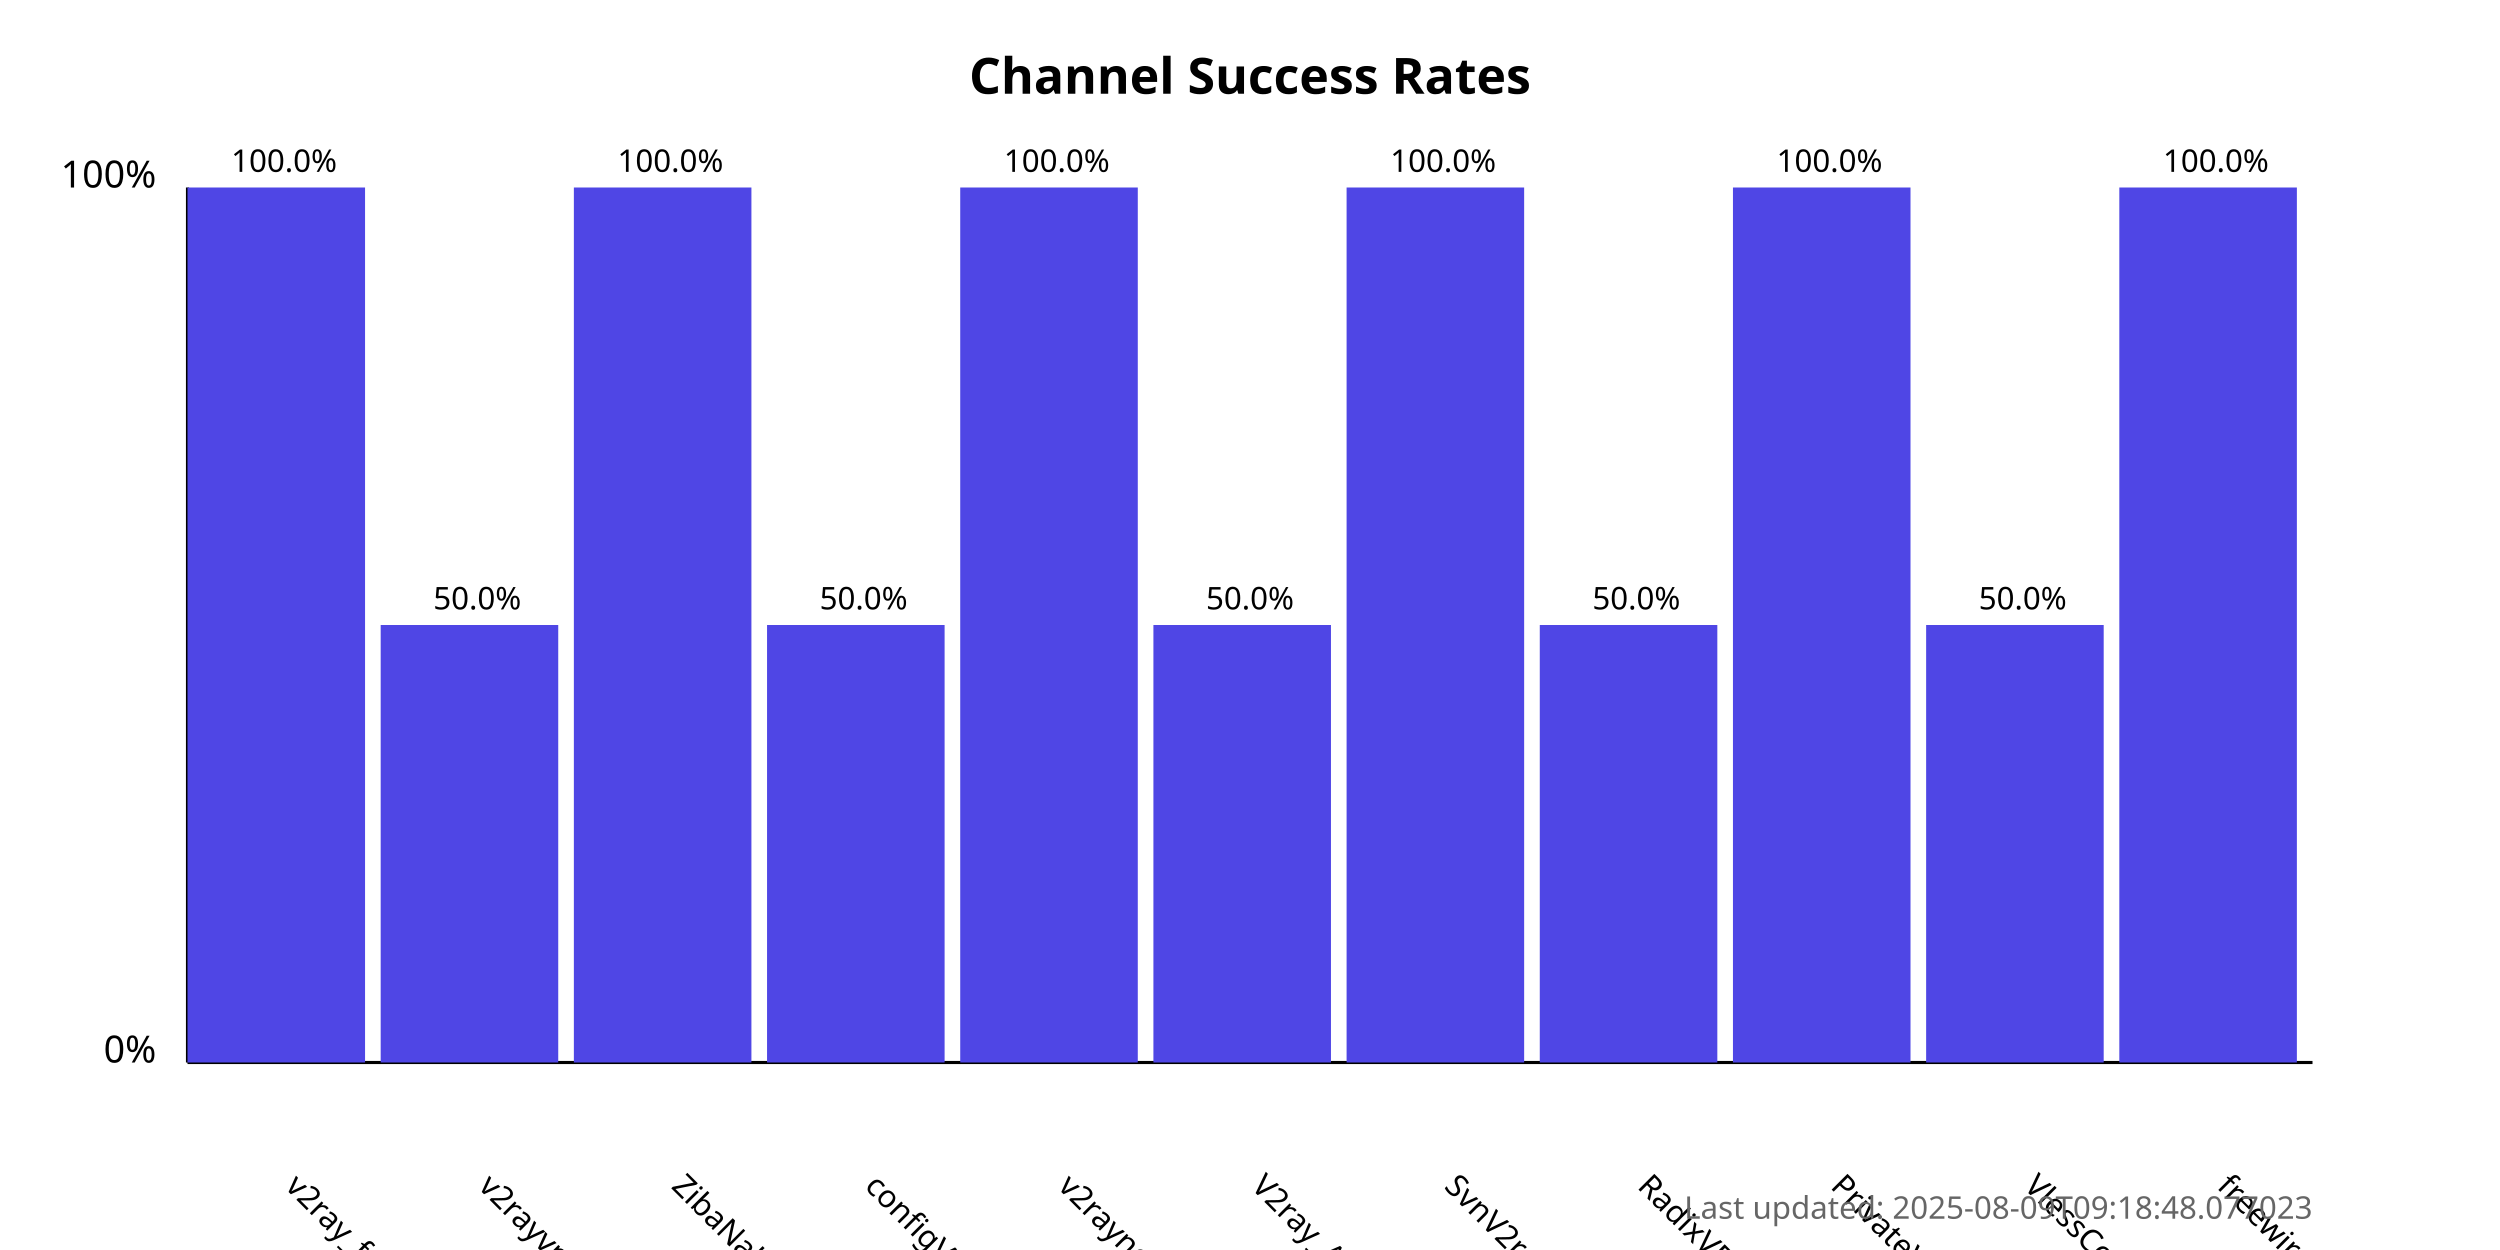
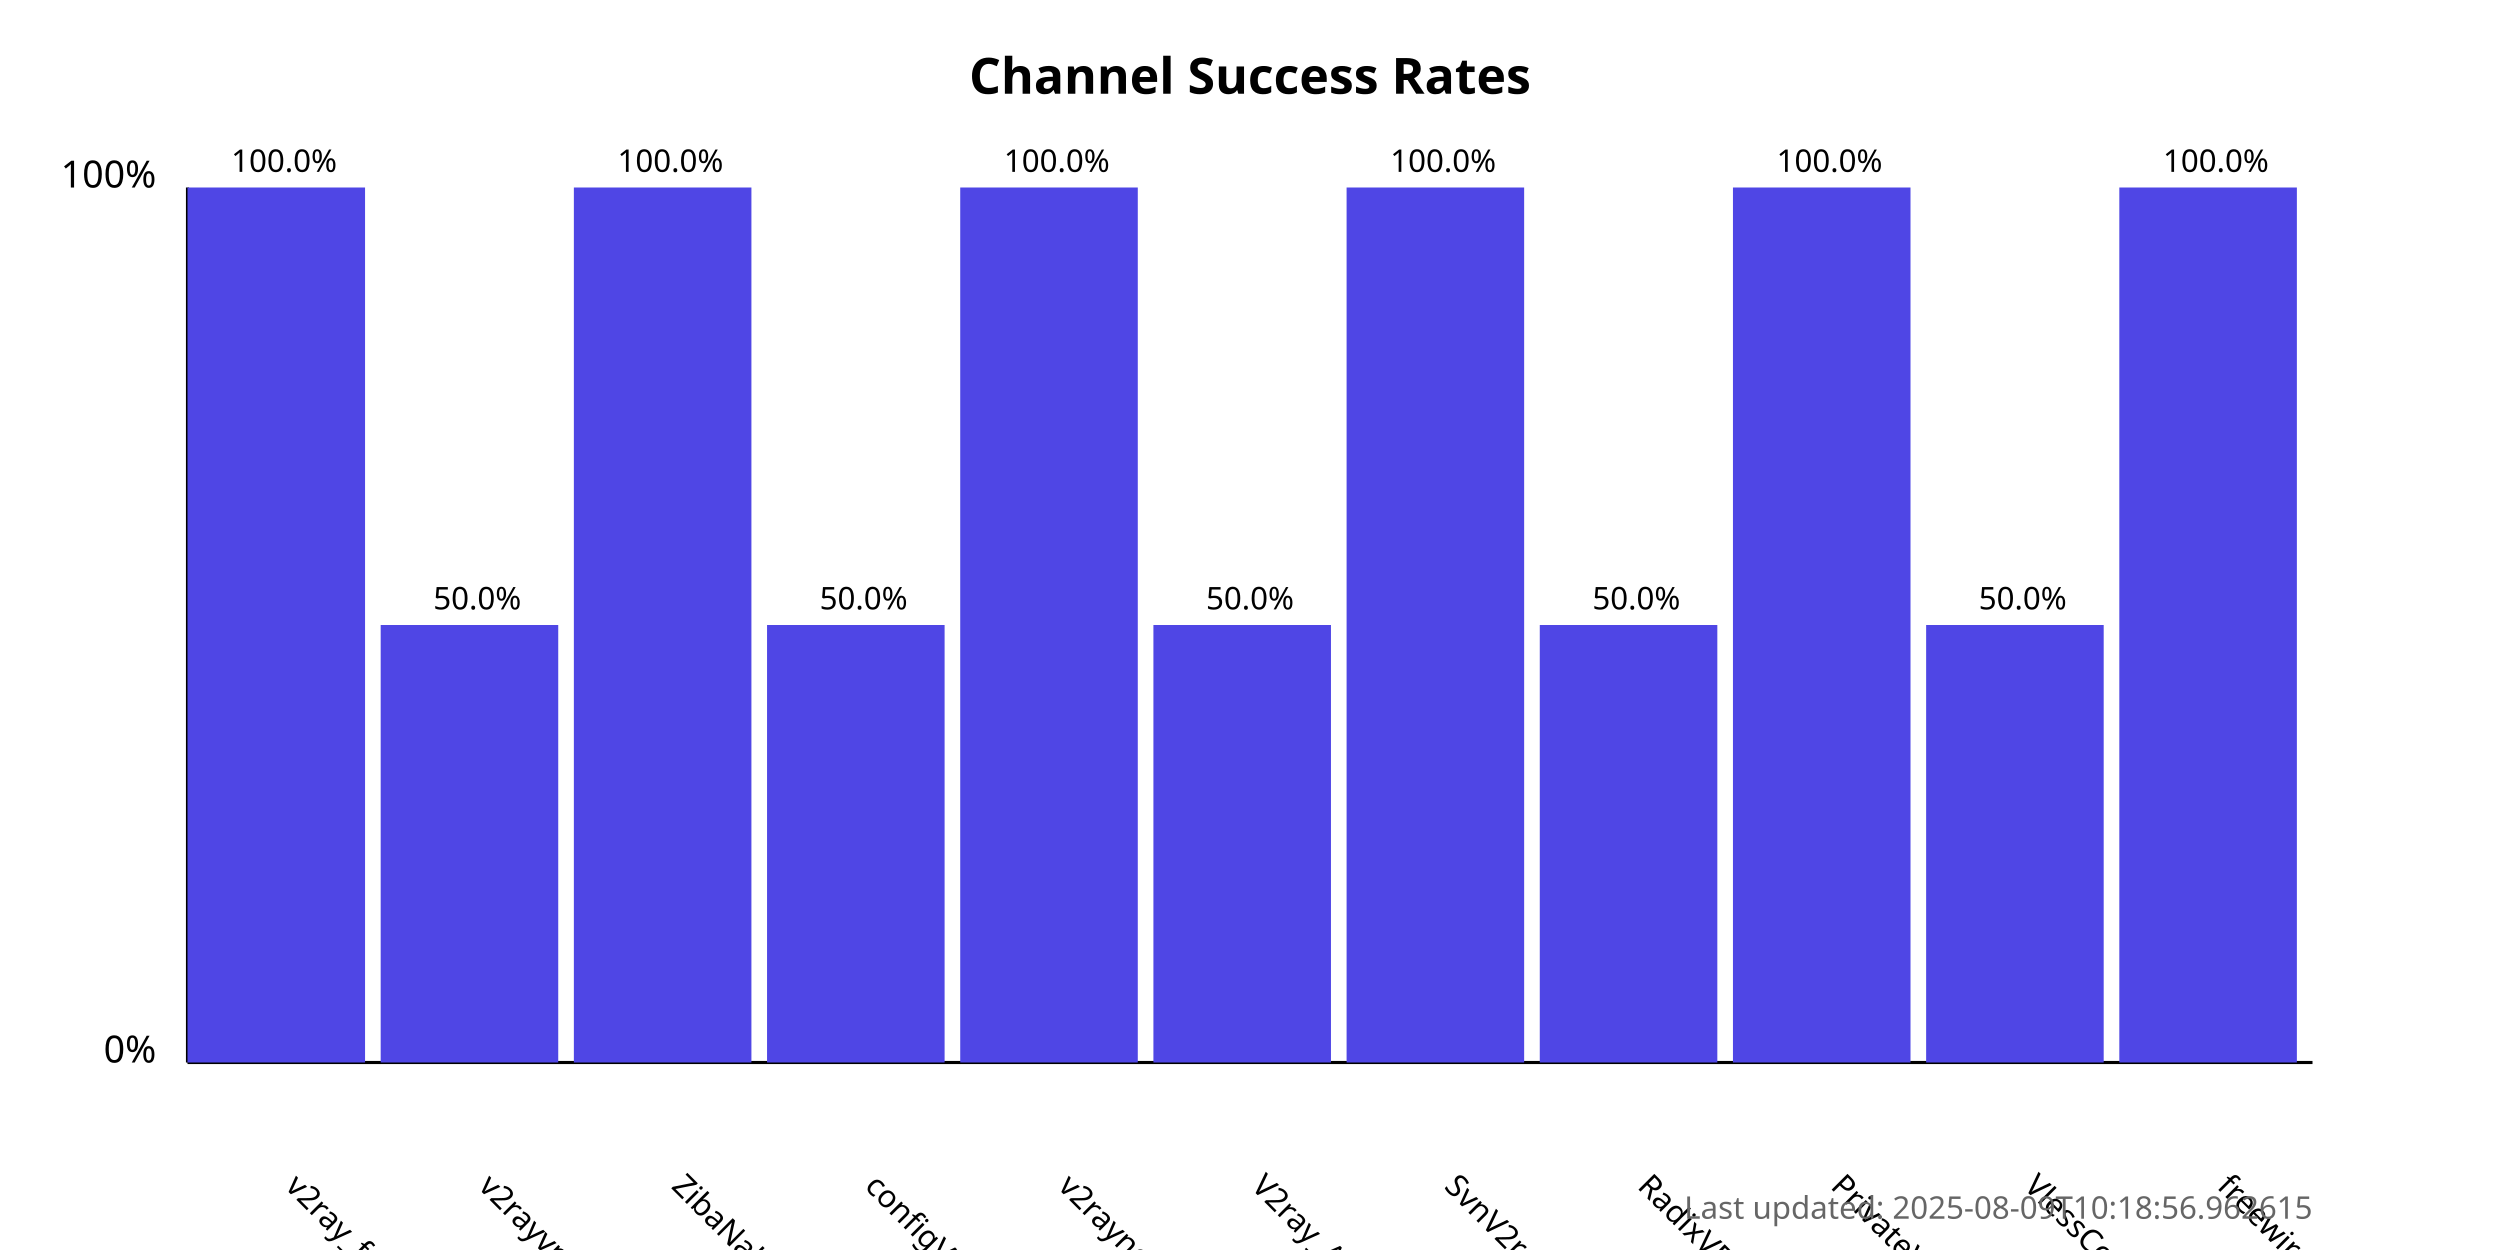
<svg xmlns="http://www.w3.org/2000/svg" width="800" height="400">
  <style>
            .chart-title { font: bold 16px sans-serif; }
            .axis-label { font: 12px sans-serif; }
            .tick-label { font: 10px sans-serif; }
            .bar { fill: #4f46e5; }
            .bar:hover { fill: #6366f1; }
            .timestamp { font: 10px sans-serif; fill: #666; }
        </style>
  <text x="400.0" y="30" text-anchor="middle" class="chart-title">
            Channel Success Rates
        </text>
  <line x1="60" y1="340" x2="60" y2="60" stroke="black" stroke-width="1" />
  <line x1="60" y1="340" x2="740" y2="340" stroke="black" stroke-width="1" />
  <text x="50" y="340" text-anchor="end" class="axis-label">0%</text>
  <text x="50" y="60" text-anchor="end" class="axis-label">100%</text>
  <g>
    <rect x="60" y="60.0" width="56.818" height="280.0" class="bar" />
    <text x="90.909" y="380" transform="rotate(45, 90.90909, 380)" text-anchor="start" class="tick-label">
                v2ray_free_conf
            </text>
    <text x="90.909" y="55.0" text-anchor="middle" class="tick-label">
                100.0%
            </text>
  </g>
  <g>
    <rect x="121.818" y="200.0" width="56.818" height="140.0" class="bar" />
    <text x="152.727" y="380" transform="rotate(45, 152.7273, 380)" text-anchor="start" class="tick-label">
                v2rayvpno
            </text>
    <text x="152.727" y="195.0" text-anchor="middle" class="tick-label">
                50.0%
            </text>
  </g>
  <g>
    <rect x="183.636" y="60.0" width="56.818" height="280.0" class="bar" />
    <text x="214.545" y="380" transform="rotate(45, 214.5455, 380)" text-anchor="start" class="tick-label">
                ZibaNabz
            </text>
    <text x="214.545" y="55.0" text-anchor="middle" class="tick-label">
                100.0%
            </text>
  </g>
  <g>
    <rect x="245.455" y="200.0" width="56.818" height="140.0" class="bar" />
    <text x="276.364" y="380" transform="rotate(45, 276.3636, 380)" text-anchor="start" class="tick-label">
                configV2rayForFree
            </text>
    <text x="276.364" y="195.0" text-anchor="middle" class="tick-label">
                50.0%
            </text>
  </g>
  <g>
    <rect x="307.273" y="60.0" width="56.818" height="280.0" class="bar" />
    <text x="338.182" y="380" transform="rotate(45, 338.1818, 380)" text-anchor="start" class="tick-label">
                v2rayngvpn
            </text>
    <text x="338.182" y="55.0" text-anchor="middle" class="tick-label">
                100.0%
            </text>
  </g>
  <g>
    <rect x="369.091" y="200.0" width="56.818" height="140.0" class="bar" />
    <text x="400.0" y="380" transform="rotate(45, 400.0, 380)" text-anchor="start" class="tick-label">
                V2ray_Alpha
            </text>
    <text x="400.0" y="195.0" text-anchor="middle" class="tick-label">
                50.0%
            </text>
  </g>
  <g>
    <rect x="430.909" y="60.0" width="56.818" height="280.0" class="bar" />
    <text x="461.818" y="380" transform="rotate(45, 461.8182, 380)" text-anchor="start" class="tick-label">
                SvnV2ray
            </text>
    <text x="461.818" y="55.0" text-anchor="middle" class="tick-label">
                100.0%
            </text>
  </g>
  <g>
    <rect x="492.727" y="200.0" width="56.818" height="140.0" class="bar" />
    <text x="523.636" y="380" transform="rotate(45, 523.6364, 380)" text-anchor="start" class="tick-label">
                RadixVPN
            </text>
    <text x="523.636" y="195.0" text-anchor="middle" class="tick-label">
                50.0%
            </text>
  </g>
  <g>
    <rect x="554.545" y="60.0" width="56.818" height="280.0" class="bar" />
    <text x="585.455" y="380" transform="rotate(45, 585.4545, 380)" text-anchor="start" class="tick-label">
                PrivateVPNs
            </text>
    <text x="585.455" y="55.0" text-anchor="middle" class="tick-label">
                100.0%
            </text>
  </g>
  <g>
    <rect x="616.364" y="200.0" width="56.818" height="140.0" class="bar" />
    <text x="647.273" y="380" transform="rotate(45, 647.2727, 380)" text-anchor="start" class="tick-label">
                VlessConfig
            </text>
    <text x="647.273" y="195.0" text-anchor="middle" class="tick-label">
                50.0%
            </text>
  </g>
  <g>
    <rect x="678.182" y="60.0" width="56.818" height="280.0" class="bar" />
    <text x="709.091" y="380" transform="rotate(45, 709.0909, 380)" text-anchor="start" class="tick-label">
                freewireguard
            </text>
    <text x="709.091" y="55.0" text-anchor="middle" class="tick-label">
                100.0%
            </text>
  </g>
  <text x="740" y="390" text-anchor="end" class="timestamp">
-             Last updated: 2025-08-09T09:18:48.077023
+             Last updated: 2025-08-09T10:18:56.962615
        </text>
</svg>
